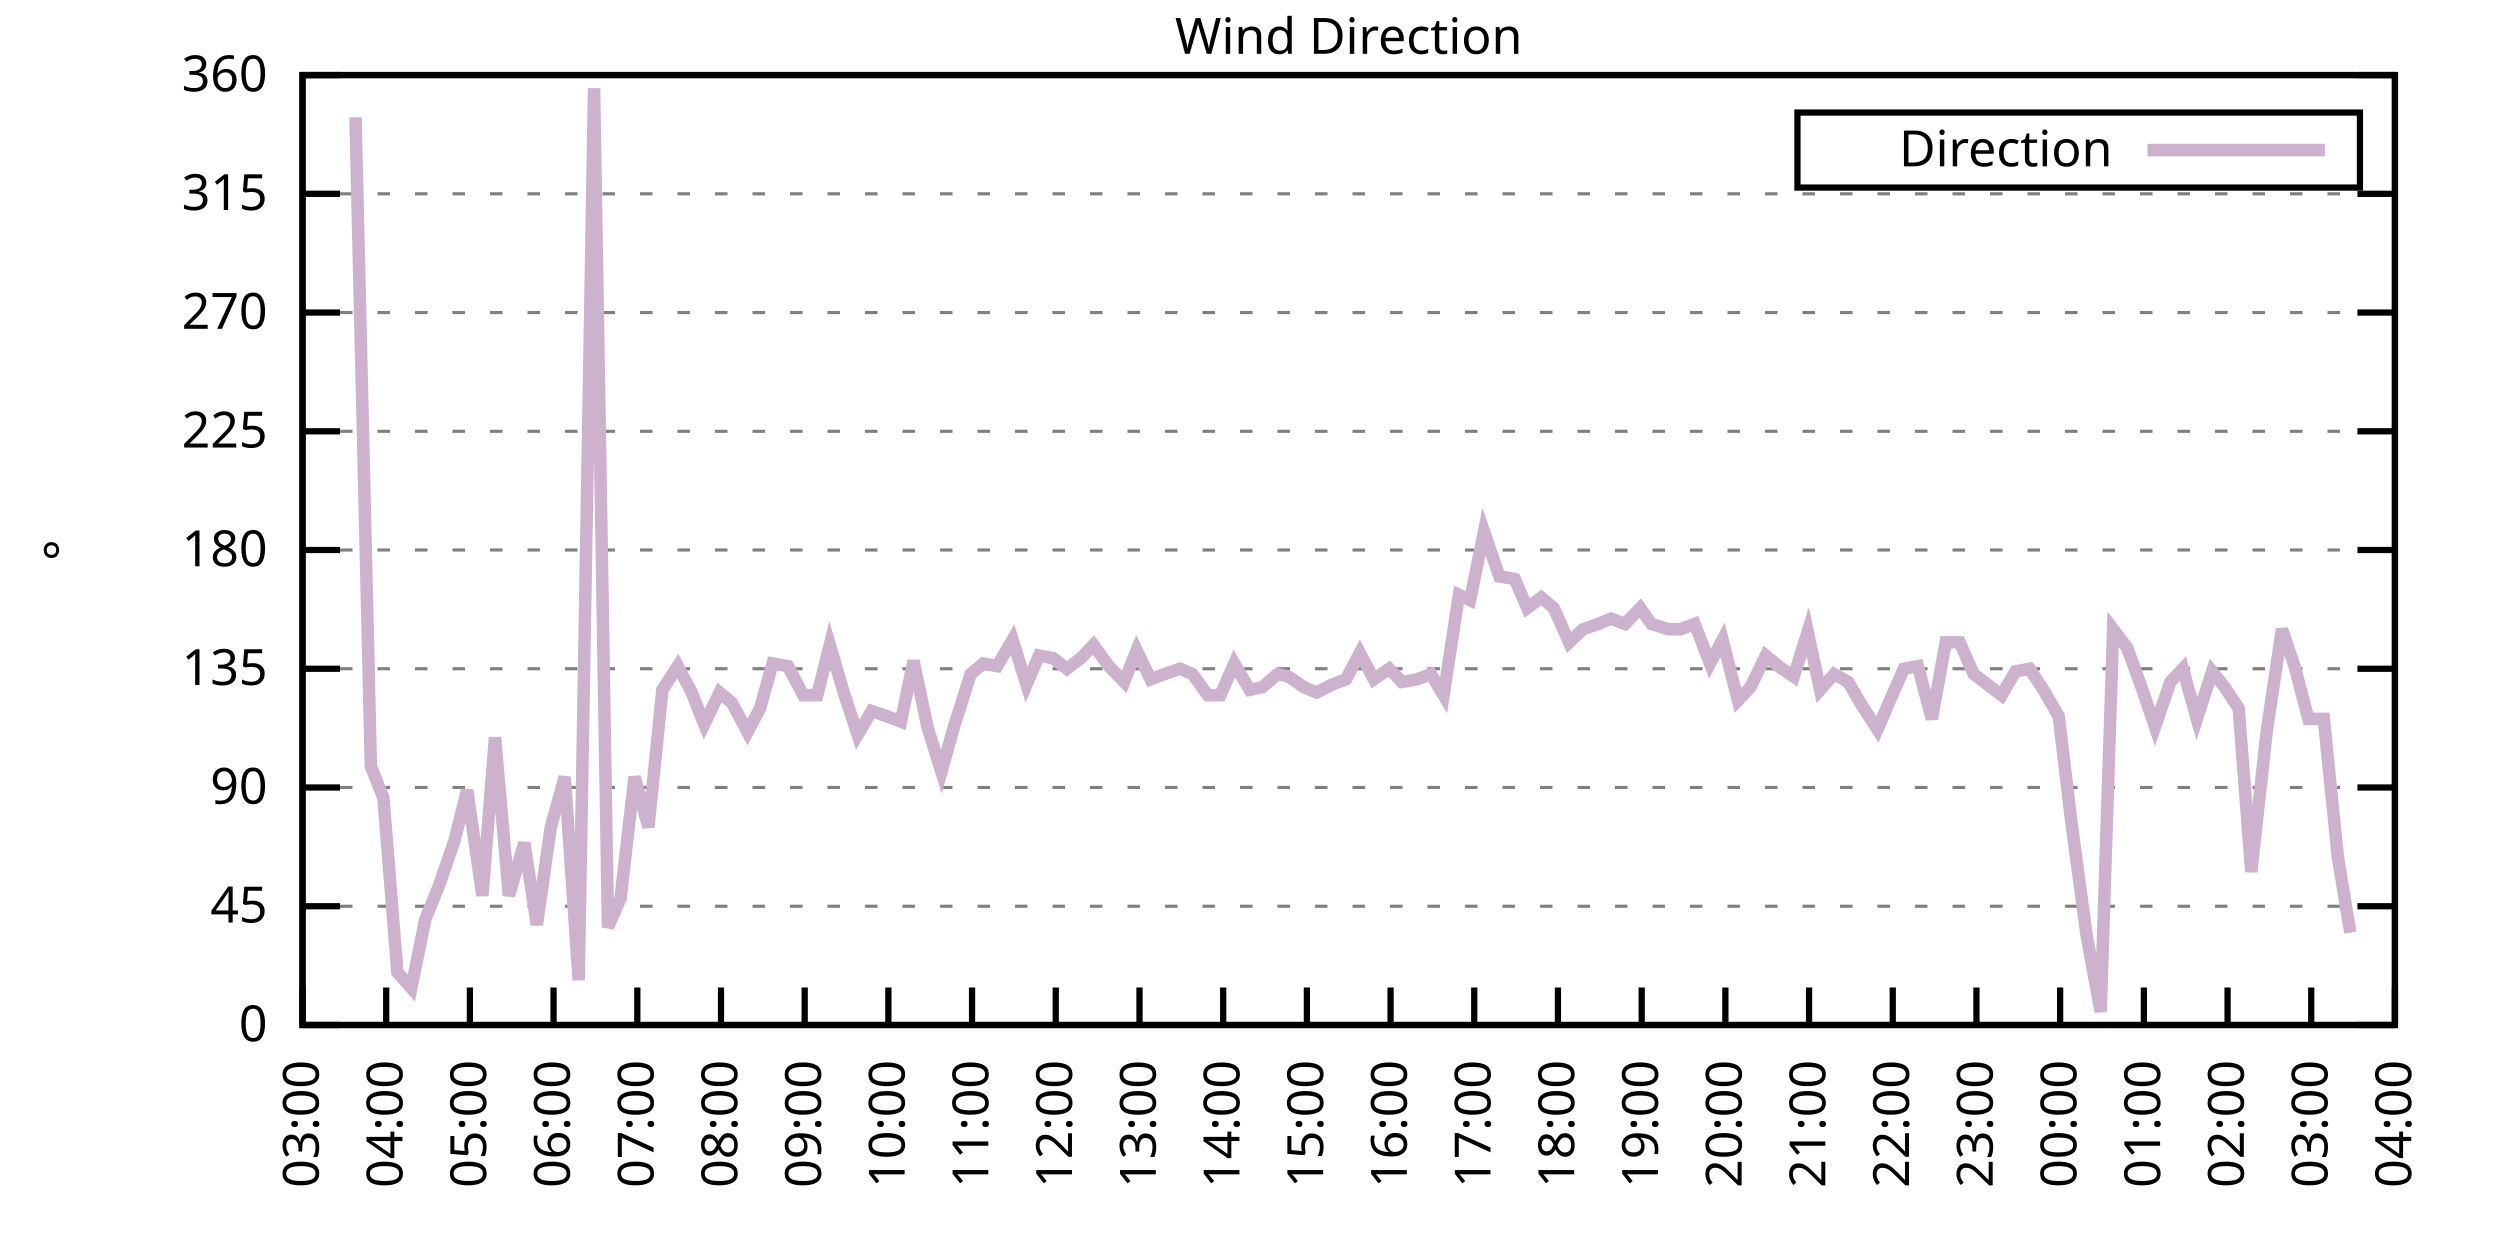
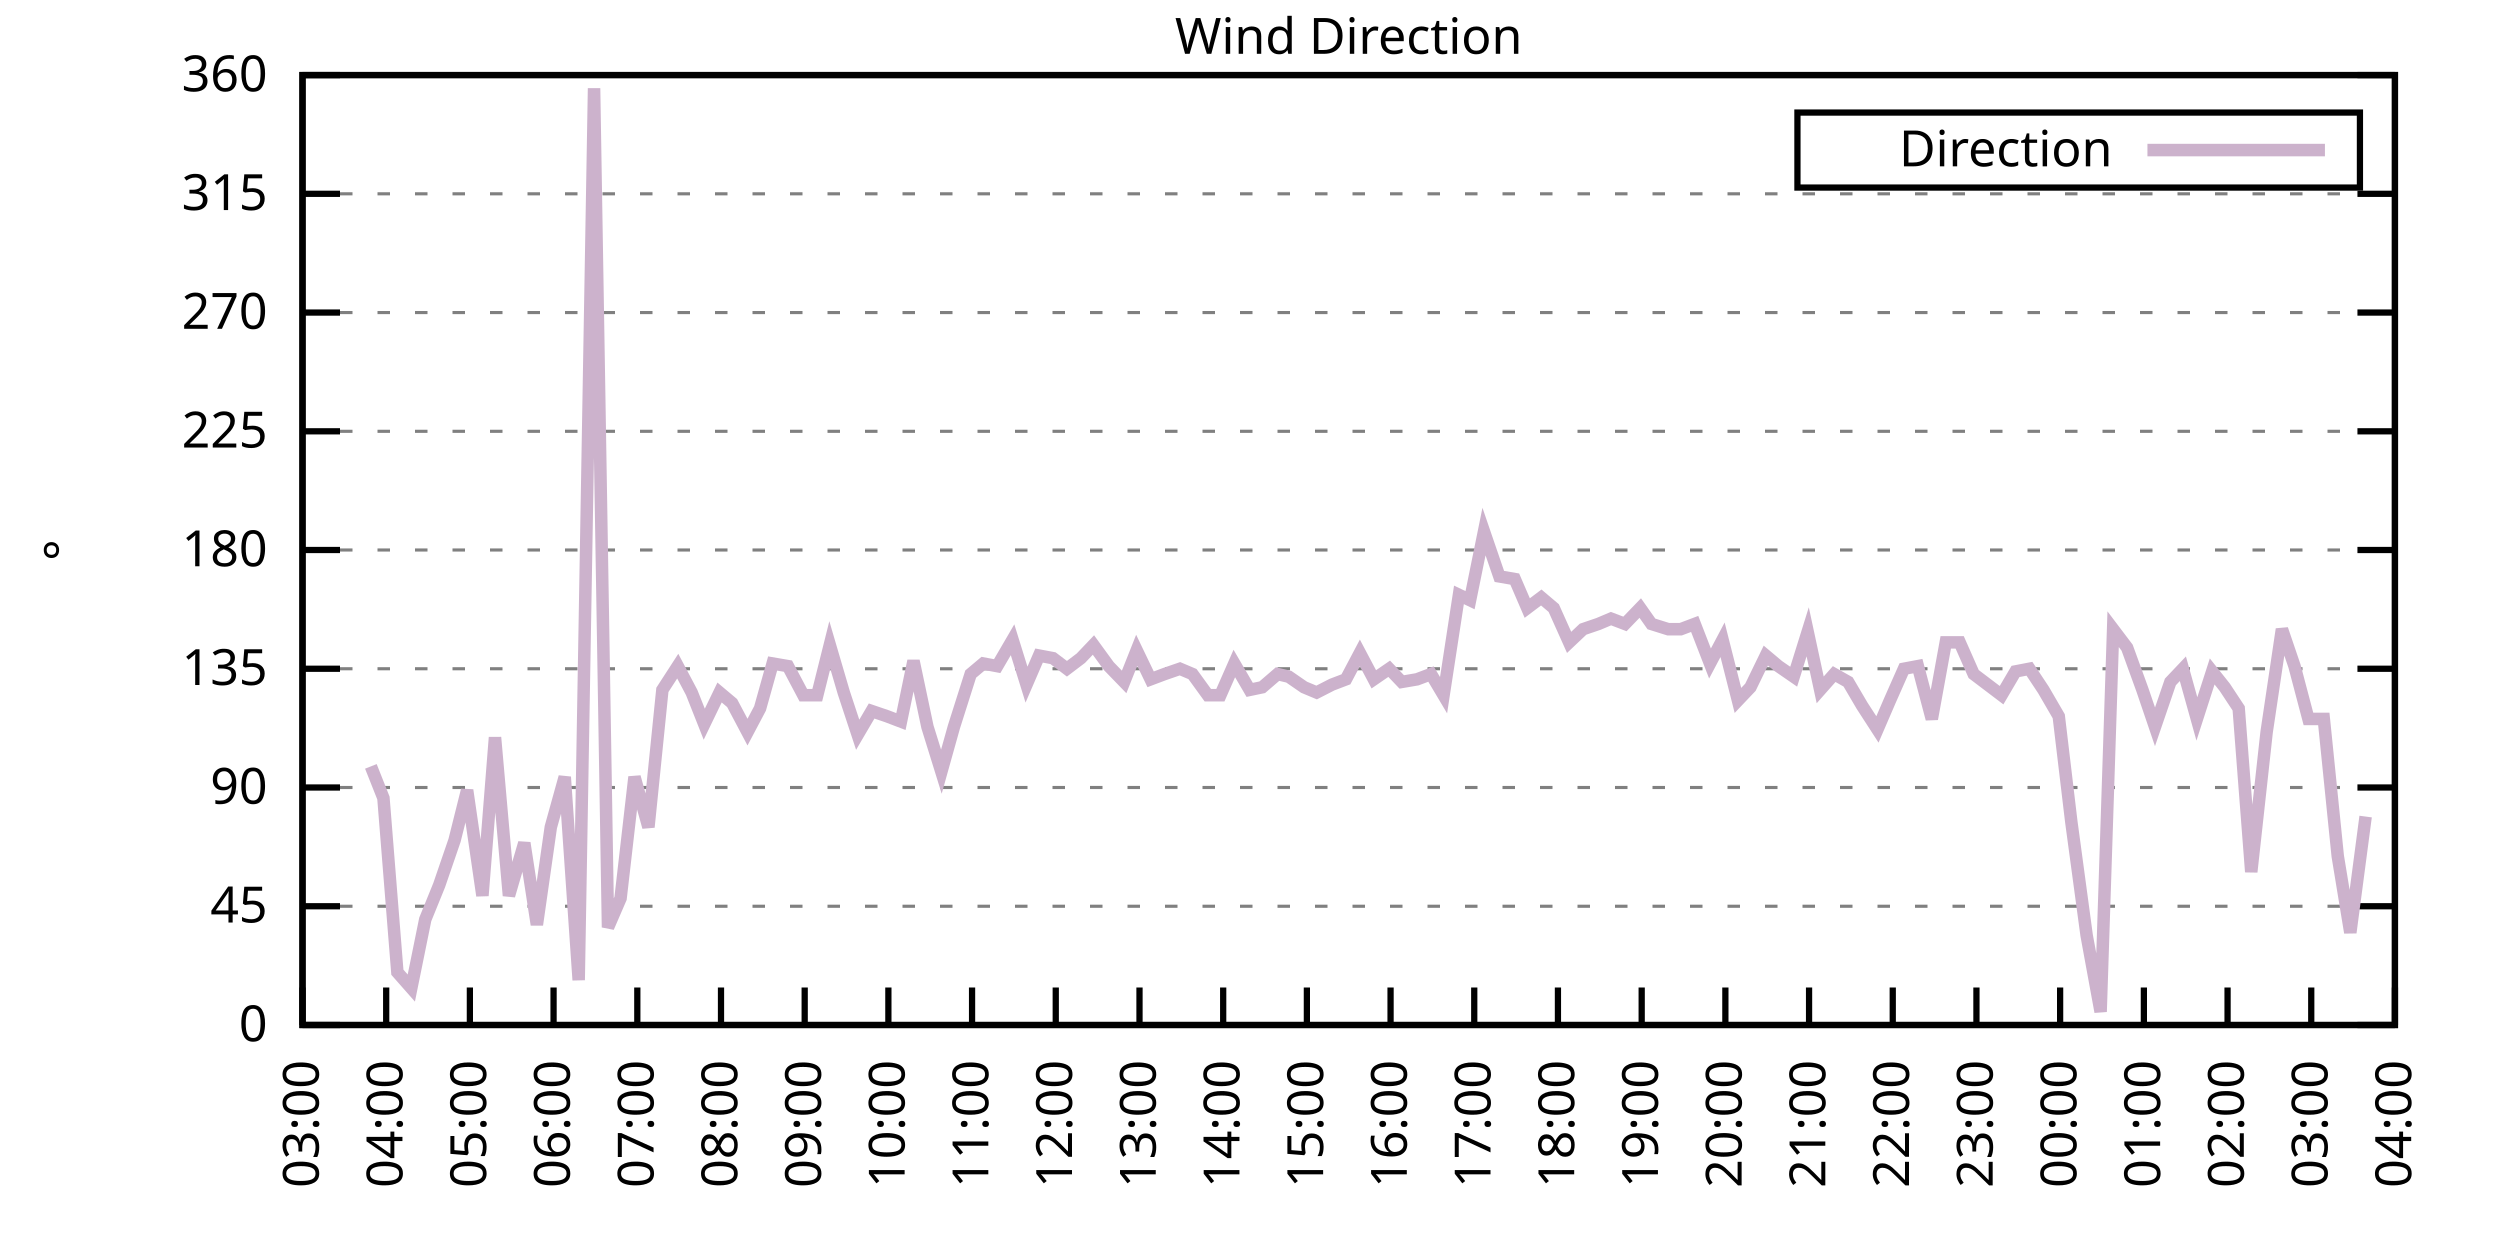
<svg xmlns="http://www.w3.org/2000/svg" xmlns:xlink="http://www.w3.org/1999/xlink" width="400" height="200" viewBox="0 0 400 200">
  <g id="gnuplot_canvas">
    <rect x="0" y="0" width="400" height="200" fill="none" />
    <defs>
      <circle id="gpDot" r="0.5" stroke-width="0.5" stroke="currentColor" />
      <path id="gpPt0" stroke-width="0.333" stroke="currentColor" d="M-1,0 h2 M0,-1 v2" />
      <path id="gpPt1" stroke-width="0.333" stroke="currentColor" d="M-1,-1 L1,1 M1,-1 L-1,1" />
      <path id="gpPt2" stroke-width="0.333" stroke="currentColor" d="M-1,0 L1,0 M0,-1 L0,1 M-1,-1 L1,1 M-1,1 L1,-1" />
      <rect id="gpPt3" stroke-width="0.333" stroke="currentColor" x="-1" y="-1" width="2" height="2" />
      <rect id="gpPt4" stroke-width="0.333" stroke="currentColor" fill="currentColor" x="-1" y="-1" width="2" height="2" />
      <circle id="gpPt5" stroke-width="0.333" stroke="currentColor" cx="0" cy="0" r="1" />
      <use xlink:href="#gpPt5" id="gpPt6" fill="currentColor" stroke="none" />
      <path id="gpPt7" stroke-width="0.333" stroke="currentColor" d="M0,-1.33 L-1.33,0.67 L1.33,0.67 z" />
      <use xlink:href="#gpPt7" id="gpPt8" fill="currentColor" stroke="none" />
      <use xlink:href="#gpPt7" id="gpPt9" stroke="currentColor" transform="rotate(180)" />
      <use xlink:href="#gpPt9" id="gpPt10" fill="currentColor" stroke="none" />
      <use xlink:href="#gpPt3" id="gpPt11" stroke="currentColor" transform="rotate(45)" />
      <use xlink:href="#gpPt11" id="gpPt12" fill="currentColor" stroke="none" />
      <path id="gpPt13" stroke-width="0.333" stroke="currentColor" d="M0,1.330 L1.265,0.411 L0.782,-1.067 L-0.782,-1.076 L-1.265,0.411 z" />
      <use xlink:href="#gpPt13" id="gpPt14" fill="currentColor" stroke="none" />
      <filter id="textbox" filterUnits="objectBoundingBox" x="0" y="0" height="1" width="1">
        <feFlood flood-color="white" flood-opacity="1" result="bgnd" />
        <feComposite in="SourceGraphic" in2="bgnd" operator="atop" />
      </filter>
      <filter id="greybox" filterUnits="objectBoundingBox" x="0" y="0" height="1" width="1">
        <feFlood flood-color="lightgrey" flood-opacity="1" result="grey" />
        <feComposite in="SourceGraphic" in2="grey" operator="atop" />
      </filter>
    </defs>
    <g fill="none" color="white" stroke="currentColor" stroke-width="1.00" stroke-linecap="butt" stroke-linejoin="miter">
</g>
    <g fill="none" color="black" stroke="currentColor" stroke-width="1.00" stroke-linecap="butt" stroke-linejoin="miter">
      <g stroke="none" shape-rendering="crispEdges">
        <polygon fill="rgb(255, 255, 255)" points="48.40,164.00 383.18,164.00 383.18,12.02 48.40,12.02 " />
      </g>
    </g>
    <g fill="none" color="black" stroke="currentColor" stroke-width="1.00" stroke-linecap="butt" stroke-linejoin="miter">
</g>
    <g fill="none" color="black" stroke="black" stroke-width="0.50" stroke-linecap="butt" stroke-linejoin="miter">
</g>
    <g fill="none" color="gray" stroke="currentColor" stroke-width="0.50" stroke-linecap="butt" stroke-linejoin="miter">
      <path stroke="gray" stroke-dasharray="2,4" class="gridline" d="M48.40,164.00 L383.19,164.00  " />
    </g>
    <g fill="none" color="gray" stroke="gray" stroke-width="1.00" stroke-linecap="butt" stroke-linejoin="miter">
</g>
    <g fill="none" color="black" stroke="currentColor" stroke-width="1.00" stroke-linecap="butt" stroke-linejoin="miter">
      <path stroke="black" d="M48.40,164.00 L54.40,164.00 M383.19,164.00 L377.19,164.00  " />
      <g transform="translate(42.80,166.60)" stroke="none" fill="black" font-family="Sans" font-size="8.00" text-anchor="end">
        <text>
          <tspan font-family="Sans"> 0</tspan>
        </text>
      </g>
    </g>
    <g fill="none" color="black" stroke="currentColor" stroke-width="1.00" stroke-linecap="butt" stroke-linejoin="miter">
</g>
    <g fill="none" color="black" stroke="black" stroke-width="0.50" stroke-linecap="butt" stroke-linejoin="miter">
</g>
    <g fill="none" color="gray" stroke="currentColor" stroke-width="0.50" stroke-linecap="butt" stroke-linejoin="miter">
      <path stroke="gray" stroke-dasharray="2,4" class="gridline" d="M48.40,145.00 L383.19,145.00  " />
    </g>
    <g fill="none" color="gray" stroke="gray" stroke-width="1.00" stroke-linecap="butt" stroke-linejoin="miter">
</g>
    <g fill="none" color="black" stroke="currentColor" stroke-width="1.00" stroke-linecap="butt" stroke-linejoin="miter">
      <path stroke="black" d="M48.40,145.00 L54.40,145.00 M383.19,145.00 L377.19,145.00  " />
      <g transform="translate(42.80,147.60)" stroke="none" fill="black" font-family="Sans" font-size="8.00" text-anchor="end">
        <text>
          <tspan font-family="Sans"> 45</tspan>
        </text>
      </g>
    </g>
    <g fill="none" color="black" stroke="currentColor" stroke-width="1.00" stroke-linecap="butt" stroke-linejoin="miter">
</g>
    <g fill="none" color="black" stroke="black" stroke-width="0.50" stroke-linecap="butt" stroke-linejoin="miter">
</g>
    <g fill="none" color="gray" stroke="currentColor" stroke-width="0.50" stroke-linecap="butt" stroke-linejoin="miter">
      <path stroke="gray" stroke-dasharray="2,4" class="gridline" d="M48.40,126.00 L383.19,126.00  " />
    </g>
    <g fill="none" color="gray" stroke="gray" stroke-width="1.00" stroke-linecap="butt" stroke-linejoin="miter">
</g>
    <g fill="none" color="black" stroke="currentColor" stroke-width="1.00" stroke-linecap="butt" stroke-linejoin="miter">
      <path stroke="black" d="M48.40,126.00 L54.40,126.00 M383.19,126.00 L377.19,126.00  " />
      <g transform="translate(42.80,128.60)" stroke="none" fill="black" font-family="Sans" font-size="8.00" text-anchor="end">
        <text>
          <tspan font-family="Sans"> 90</tspan>
        </text>
      </g>
    </g>
    <g fill="none" color="black" stroke="currentColor" stroke-width="1.00" stroke-linecap="butt" stroke-linejoin="miter">
</g>
    <g fill="none" color="black" stroke="black" stroke-width="0.50" stroke-linecap="butt" stroke-linejoin="miter">
</g>
    <g fill="none" color="gray" stroke="currentColor" stroke-width="0.50" stroke-linecap="butt" stroke-linejoin="miter">
      <path stroke="gray" stroke-dasharray="2,4" class="gridline" d="M48.40,107.00 L383.19,107.00  " />
    </g>
    <g fill="none" color="gray" stroke="gray" stroke-width="1.00" stroke-linecap="butt" stroke-linejoin="miter">
</g>
    <g fill="none" color="black" stroke="currentColor" stroke-width="1.00" stroke-linecap="butt" stroke-linejoin="miter">
      <path stroke="black" d="M48.40,107.00 L54.40,107.00 M383.19,107.00 L377.19,107.00  " />
      <g transform="translate(42.80,109.60)" stroke="none" fill="black" font-family="Sans" font-size="8.00" text-anchor="end">
        <text>
          <tspan font-family="Sans"> 135</tspan>
        </text>
      </g>
    </g>
    <g fill="none" color="black" stroke="currentColor" stroke-width="1.00" stroke-linecap="butt" stroke-linejoin="miter">
</g>
    <g fill="none" color="black" stroke="black" stroke-width="0.50" stroke-linecap="butt" stroke-linejoin="miter">
</g>
    <g fill="none" color="gray" stroke="currentColor" stroke-width="0.50" stroke-linecap="butt" stroke-linejoin="miter">
      <path stroke="gray" stroke-dasharray="2,4" class="gridline" d="M48.40,88.00 L383.19,88.00  " />
    </g>
    <g fill="none" color="gray" stroke="gray" stroke-width="1.00" stroke-linecap="butt" stroke-linejoin="miter">
</g>
    <g fill="none" color="black" stroke="currentColor" stroke-width="1.00" stroke-linecap="butt" stroke-linejoin="miter">
      <path stroke="black" d="M48.40,88.00 L54.40,88.00 M383.19,88.00 L377.19,88.00  " />
      <g transform="translate(42.80,90.60)" stroke="none" fill="black" font-family="Sans" font-size="8.00" text-anchor="end">
        <text>
          <tspan font-family="Sans"> 180</tspan>
        </text>
      </g>
    </g>
    <g fill="none" color="black" stroke="currentColor" stroke-width="1.00" stroke-linecap="butt" stroke-linejoin="miter">
</g>
    <g fill="none" color="black" stroke="black" stroke-width="0.50" stroke-linecap="butt" stroke-linejoin="miter">
</g>
    <g fill="none" color="gray" stroke="currentColor" stroke-width="0.50" stroke-linecap="butt" stroke-linejoin="miter">
      <path stroke="gray" stroke-dasharray="2,4" class="gridline" d="M48.40,69.01 L383.19,69.01  " />
    </g>
    <g fill="none" color="gray" stroke="gray" stroke-width="1.00" stroke-linecap="butt" stroke-linejoin="miter">
</g>
    <g fill="none" color="black" stroke="currentColor" stroke-width="1.00" stroke-linecap="butt" stroke-linejoin="miter">
      <path stroke="black" d="M48.40,69.01 L54.40,69.01 M383.19,69.01 L377.19,69.01  " />
      <g transform="translate(42.80,71.61)" stroke="none" fill="black" font-family="Sans" font-size="8.00" text-anchor="end">
        <text>
          <tspan font-family="Sans"> 225</tspan>
        </text>
      </g>
    </g>
    <g fill="none" color="black" stroke="currentColor" stroke-width="1.00" stroke-linecap="butt" stroke-linejoin="miter">
</g>
    <g fill="none" color="black" stroke="black" stroke-width="0.50" stroke-linecap="butt" stroke-linejoin="miter">
</g>
    <g fill="none" color="gray" stroke="currentColor" stroke-width="0.50" stroke-linecap="butt" stroke-linejoin="miter">
      <path stroke="gray" stroke-dasharray="2,4" class="gridline" d="M48.40,50.01 L383.19,50.01  " />
    </g>
    <g fill="none" color="gray" stroke="gray" stroke-width="1.00" stroke-linecap="butt" stroke-linejoin="miter">
</g>
    <g fill="none" color="black" stroke="currentColor" stroke-width="1.00" stroke-linecap="butt" stroke-linejoin="miter">
      <path stroke="black" d="M48.40,50.01 L54.40,50.01 M383.19,50.01 L377.19,50.01  " />
      <g transform="translate(42.80,52.61)" stroke="none" fill="black" font-family="Sans" font-size="8.00" text-anchor="end">
        <text>
          <tspan font-family="Sans"> 270</tspan>
        </text>
      </g>
    </g>
    <g fill="none" color="black" stroke="currentColor" stroke-width="1.00" stroke-linecap="butt" stroke-linejoin="miter">
</g>
    <g fill="none" color="black" stroke="black" stroke-width="0.50" stroke-linecap="butt" stroke-linejoin="miter">
</g>
    <g fill="none" color="gray" stroke="currentColor" stroke-width="0.50" stroke-linecap="butt" stroke-linejoin="miter">
      <path stroke="gray" stroke-dasharray="2,4" class="gridline" d="M48.40,31.01 L383.19,31.01  " />
    </g>
    <g fill="none" color="gray" stroke="gray" stroke-width="1.00" stroke-linecap="butt" stroke-linejoin="miter">
</g>
    <g fill="none" color="black" stroke="currentColor" stroke-width="1.00" stroke-linecap="butt" stroke-linejoin="miter">
      <path stroke="black" d="M48.40,31.01 L54.40,31.01 M383.19,31.01 L377.19,31.01  " />
      <g transform="translate(42.80,33.61)" stroke="none" fill="black" font-family="Sans" font-size="8.00" text-anchor="end">
        <text>
          <tspan font-family="Sans"> 315</tspan>
        </text>
      </g>
    </g>
    <g fill="none" color="black" stroke="currentColor" stroke-width="1.00" stroke-linecap="butt" stroke-linejoin="miter">
</g>
    <g fill="none" color="black" stroke="black" stroke-width="0.50" stroke-linecap="butt" stroke-linejoin="miter">
</g>
    <g fill="none" color="gray" stroke="currentColor" stroke-width="0.50" stroke-linecap="butt" stroke-linejoin="miter">
      <path stroke="gray" stroke-dasharray="2,4" class="gridline" d="M48.40,12.01 L383.19,12.01  " />
    </g>
    <g fill="none" color="gray" stroke="gray" stroke-width="1.00" stroke-linecap="butt" stroke-linejoin="miter">
</g>
    <g fill="none" color="black" stroke="currentColor" stroke-width="1.00" stroke-linecap="butt" stroke-linejoin="miter">
      <path stroke="black" d="M48.40,12.01 L54.40,12.01 M383.19,12.01 L377.19,12.01  " />
      <g transform="translate(42.80,14.61)" stroke="none" fill="black" font-family="Sans" font-size="8.00" text-anchor="end">
        <text>
          <tspan font-family="Sans"> 360</tspan>
        </text>
      </g>
    </g>
    <g fill="none" color="black" stroke="currentColor" stroke-width="1.00" stroke-linecap="butt" stroke-linejoin="miter">
      <path stroke="black" d="M48.40,164.00 L48.40,158.00  " />
      <g transform="translate(51.00,169.60) rotate(270.00)" stroke="none" fill="black" font-family="Sans" font-size="8.00" text-anchor="end">
        <text>
          <tspan font-family="Sans">03:00</tspan>
        </text>
      </g>
    </g>
    <g fill="none" color="black" stroke="currentColor" stroke-width="1.00" stroke-linecap="butt" stroke-linejoin="miter">
      <path stroke="black" d="M61.79,164.00 L61.79,158.00  " />
      <g transform="translate(64.39,169.60) rotate(270.00)" stroke="none" fill="black" font-family="Sans" font-size="8.00" text-anchor="end">
        <text>
          <tspan font-family="Sans">04:00</tspan>
        </text>
      </g>
    </g>
    <g fill="none" color="black" stroke="currentColor" stroke-width="1.00" stroke-linecap="butt" stroke-linejoin="miter">
      <path stroke="black" d="M75.18,164.00 L75.18,158.00  " />
      <g transform="translate(77.78,169.60) rotate(270.00)" stroke="none" fill="black" font-family="Sans" font-size="8.00" text-anchor="end">
        <text>
          <tspan font-family="Sans">05:00</tspan>
        </text>
      </g>
    </g>
    <g fill="none" color="black" stroke="currentColor" stroke-width="1.00" stroke-linecap="butt" stroke-linejoin="miter">
      <path stroke="black" d="M88.57,164.00 L88.57,158.00  " />
      <g transform="translate(91.17,169.60) rotate(270.00)" stroke="none" fill="black" font-family="Sans" font-size="8.00" text-anchor="end">
        <text>
          <tspan font-family="Sans">06:00</tspan>
        </text>
      </g>
    </g>
    <g fill="none" color="black" stroke="currentColor" stroke-width="1.00" stroke-linecap="butt" stroke-linejoin="miter">
      <path stroke="black" d="M101.97,164.00 L101.97,158.00  " />
      <g transform="translate(104.57,169.60) rotate(270.00)" stroke="none" fill="black" font-family="Sans" font-size="8.00" text-anchor="end">
        <text>
          <tspan font-family="Sans">07:00</tspan>
        </text>
      </g>
    </g>
    <g fill="none" color="black" stroke="currentColor" stroke-width="1.00" stroke-linecap="butt" stroke-linejoin="miter">
      <path stroke="black" d="M115.36,164.00 L115.36,158.00  " />
      <g transform="translate(117.96,169.60) rotate(270.00)" stroke="none" fill="black" font-family="Sans" font-size="8.00" text-anchor="end">
        <text>
          <tspan font-family="Sans">08:00</tspan>
        </text>
      </g>
    </g>
    <g fill="none" color="black" stroke="currentColor" stroke-width="1.00" stroke-linecap="butt" stroke-linejoin="miter">
      <path stroke="black" d="M128.75,164.00 L128.75,158.00  " />
      <g transform="translate(131.35,169.60) rotate(270.00)" stroke="none" fill="black" font-family="Sans" font-size="8.00" text-anchor="end">
        <text>
          <tspan font-family="Sans">09:00</tspan>
        </text>
      </g>
    </g>
    <g fill="none" color="black" stroke="currentColor" stroke-width="1.00" stroke-linecap="butt" stroke-linejoin="miter">
      <path stroke="black" d="M142.14,164.00 L142.14,158.00  " />
      <g transform="translate(144.74,169.60) rotate(270.00)" stroke="none" fill="black" font-family="Sans" font-size="8.00" text-anchor="end">
        <text>
          <tspan font-family="Sans">10:00</tspan>
        </text>
      </g>
    </g>
    <g fill="none" color="black" stroke="currentColor" stroke-width="1.00" stroke-linecap="butt" stroke-linejoin="miter">
      <path stroke="black" d="M155.53,164.00 L155.53,158.00  " />
      <g transform="translate(158.13,169.60) rotate(270.00)" stroke="none" fill="black" font-family="Sans" font-size="8.00" text-anchor="end">
        <text>
          <tspan font-family="Sans">11:00</tspan>
        </text>
      </g>
    </g>
    <g fill="none" color="black" stroke="currentColor" stroke-width="1.00" stroke-linecap="butt" stroke-linejoin="miter">
      <path stroke="black" d="M168.92,164.00 L168.92,158.00  " />
      <g transform="translate(171.52,169.60) rotate(270.00)" stroke="none" fill="black" font-family="Sans" font-size="8.00" text-anchor="end">
        <text>
          <tspan font-family="Sans">12:00</tspan>
        </text>
      </g>
    </g>
    <g fill="none" color="black" stroke="currentColor" stroke-width="1.00" stroke-linecap="butt" stroke-linejoin="miter">
      <path stroke="black" d="M182.32,164.00 L182.32,158.00  " />
      <g transform="translate(184.92,169.60) rotate(270.00)" stroke="none" fill="black" font-family="Sans" font-size="8.00" text-anchor="end">
        <text>
          <tspan font-family="Sans">13:00</tspan>
        </text>
      </g>
    </g>
    <g fill="none" color="black" stroke="currentColor" stroke-width="1.00" stroke-linecap="butt" stroke-linejoin="miter">
      <path stroke="black" d="M195.71,164.00 L195.71,158.00  " />
      <g transform="translate(198.31,169.60) rotate(270.00)" stroke="none" fill="black" font-family="Sans" font-size="8.00" text-anchor="end">
        <text>
          <tspan font-family="Sans">14:00</tspan>
        </text>
      </g>
    </g>
    <g fill="none" color="black" stroke="currentColor" stroke-width="1.00" stroke-linecap="butt" stroke-linejoin="miter">
      <path stroke="black" d="M209.10,164.00 L209.10,158.00  " />
      <g transform="translate(211.70,169.60) rotate(270.00)" stroke="none" fill="black" font-family="Sans" font-size="8.00" text-anchor="end">
        <text>
          <tspan font-family="Sans">15:00</tspan>
        </text>
      </g>
    </g>
    <g fill="none" color="black" stroke="currentColor" stroke-width="1.00" stroke-linecap="butt" stroke-linejoin="miter">
      <path stroke="black" d="M222.49,164.00 L222.49,158.00  " />
      <g transform="translate(225.09,169.60) rotate(270.00)" stroke="none" fill="black" font-family="Sans" font-size="8.00" text-anchor="end">
        <text>
          <tspan font-family="Sans">16:00</tspan>
        </text>
      </g>
    </g>
    <g fill="none" color="black" stroke="currentColor" stroke-width="1.00" stroke-linecap="butt" stroke-linejoin="miter">
      <path stroke="black" d="M235.88,164.00 L235.88,158.00  " />
      <g transform="translate(238.48,169.60) rotate(270.00)" stroke="none" fill="black" font-family="Sans" font-size="8.00" text-anchor="end">
        <text>
          <tspan font-family="Sans">17:00</tspan>
        </text>
      </g>
    </g>
    <g fill="none" color="black" stroke="currentColor" stroke-width="1.00" stroke-linecap="butt" stroke-linejoin="miter">
      <path stroke="black" d="M249.27,164.00 L249.27,158.00  " />
      <g transform="translate(251.87,169.60) rotate(270.00)" stroke="none" fill="black" font-family="Sans" font-size="8.00" text-anchor="end">
        <text>
          <tspan font-family="Sans">18:00</tspan>
        </text>
      </g>
    </g>
    <g fill="none" color="black" stroke="currentColor" stroke-width="1.00" stroke-linecap="butt" stroke-linejoin="miter">
      <path stroke="black" d="M262.67,164.00 L262.67,158.00  " />
      <g transform="translate(265.27,169.60) rotate(270.00)" stroke="none" fill="black" font-family="Sans" font-size="8.00" text-anchor="end">
        <text>
          <tspan font-family="Sans">19:00</tspan>
        </text>
      </g>
    </g>
    <g fill="none" color="black" stroke="currentColor" stroke-width="1.00" stroke-linecap="butt" stroke-linejoin="miter">
      <path stroke="black" d="M276.06,164.00 L276.06,158.00  " />
      <g transform="translate(278.66,169.60) rotate(270.00)" stroke="none" fill="black" font-family="Sans" font-size="8.00" text-anchor="end">
        <text>
          <tspan font-family="Sans">20:00</tspan>
        </text>
      </g>
    </g>
    <g fill="none" color="black" stroke="currentColor" stroke-width="1.00" stroke-linecap="butt" stroke-linejoin="miter">
      <path stroke="black" d="M289.45,164.00 L289.45,158.00  " />
      <g transform="translate(292.05,169.60) rotate(270.00)" stroke="none" fill="black" font-family="Sans" font-size="8.00" text-anchor="end">
        <text>
          <tspan font-family="Sans">21:00</tspan>
        </text>
      </g>
    </g>
    <g fill="none" color="black" stroke="currentColor" stroke-width="1.00" stroke-linecap="butt" stroke-linejoin="miter">
      <path stroke="black" d="M302.84,164.00 L302.84,158.00  " />
      <g transform="translate(305.44,169.60) rotate(270.00)" stroke="none" fill="black" font-family="Sans" font-size="8.00" text-anchor="end">
        <text>
          <tspan font-family="Sans">22:00</tspan>
        </text>
      </g>
    </g>
    <g fill="none" color="black" stroke="currentColor" stroke-width="1.00" stroke-linecap="butt" stroke-linejoin="miter">
      <path stroke="black" d="M316.23,164.00 L316.23,158.00  " />
      <g transform="translate(318.83,169.60) rotate(270.00)" stroke="none" fill="black" font-family="Sans" font-size="8.00" text-anchor="end">
        <text>
          <tspan font-family="Sans">23:00</tspan>
        </text>
      </g>
    </g>
    <g fill="none" color="black" stroke="currentColor" stroke-width="1.00" stroke-linecap="butt" stroke-linejoin="miter">
      <path stroke="black" d="M329.62,164.00 L329.62,158.00  " />
      <g transform="translate(332.22,169.60) rotate(270.00)" stroke="none" fill="black" font-family="Sans" font-size="8.00" text-anchor="end">
        <text>
          <tspan font-family="Sans">00:00</tspan>
        </text>
      </g>
    </g>
    <g fill="none" color="black" stroke="currentColor" stroke-width="1.00" stroke-linecap="butt" stroke-linejoin="miter">
      <path stroke="black" d="M343.02,164.00 L343.02,158.00  " />
      <g transform="translate(345.62,169.60) rotate(270.00)" stroke="none" fill="black" font-family="Sans" font-size="8.00" text-anchor="end">
        <text>
          <tspan font-family="Sans">01:00</tspan>
        </text>
      </g>
    </g>
    <g fill="none" color="black" stroke="currentColor" stroke-width="1.00" stroke-linecap="butt" stroke-linejoin="miter">
      <path stroke="black" d="M356.41,164.00 L356.41,158.00  " />
      <g transform="translate(359.01,169.60) rotate(270.00)" stroke="none" fill="black" font-family="Sans" font-size="8.00" text-anchor="end">
        <text>
          <tspan font-family="Sans">02:00</tspan>
        </text>
      </g>
    </g>
    <g fill="none" color="black" stroke="currentColor" stroke-width="1.00" stroke-linecap="butt" stroke-linejoin="miter">
      <path stroke="black" d="M369.80,164.00 L369.80,158.00  " />
      <g transform="translate(372.40,169.60) rotate(270.00)" stroke="none" fill="black" font-family="Sans" font-size="8.00" text-anchor="end">
        <text>
          <tspan font-family="Sans">03:00</tspan>
        </text>
      </g>
    </g>
    <g fill="none" color="black" stroke="currentColor" stroke-width="1.00" stroke-linecap="butt" stroke-linejoin="miter">
      <path stroke="black" d="M383.19,164.00 L383.19,158.00  " />
      <g transform="translate(385.79,169.60) rotate(270.00)" stroke="none" fill="black" font-family="Sans" font-size="8.00" text-anchor="end">
        <text>
          <tspan font-family="Sans">04:00</tspan>
        </text>
      </g>
    </g>
    <g fill="none" color="black" stroke="currentColor" stroke-width="1.00" stroke-linecap="butt" stroke-linejoin="miter">
</g>
    <g fill="none" color="black" stroke="currentColor" stroke-width="1.00" stroke-linecap="butt" stroke-linejoin="miter">
      <path stroke="black" d="M48.40,12.01 L48.40,164.00 L383.19,164.00 L383.19,12.01 L48.40,12.01 Z  " />
    </g>
    <g fill="none" color="black" stroke="currentColor" stroke-width="1.00" stroke-linecap="butt" stroke-linejoin="miter">
</g>
    <g fill="none" color="black" stroke="currentColor" stroke-width="1.00" stroke-linecap="butt" stroke-linejoin="miter">
      <path stroke="black" d="M287.59,30.01 L287.59,18.01 L377.59,18.01 L377.59,30.01 L287.59,30.01 Z  " />
    </g>
    <g id="Wind_direction_plot_1">
      <g fill="none" color="white" stroke="black" stroke-width="2.00" stroke-linecap="butt" stroke-linejoin="miter">
</g>
      <g fill="none" color="black" stroke="currentColor" stroke-width="2.00" stroke-linecap="butt" stroke-linejoin="miter">
        <g transform="translate(337.99,26.61)" stroke="none" fill="black" font-family="Sans" font-size="8.00" text-anchor="end">
          <text>
            <tspan font-family="Sans">Direction</tspan>
          </text>
        </g>
      </g>
      <g fill="none" color="black" stroke="currentColor" stroke-width="2.00" stroke-linecap="butt" stroke-linejoin="miter">
-         <path stroke="rgb(204, 178, 204)" d="M343.59,24.01 L371.99,24.01 M56.88,18.77 L59.34,122.62 L61.35,127.69 L63.58,155.56 L65.81,158.09 L68.04,147.11   L70.27,141.62 L72.73,134.45 L74.74,126.42 L77.19,143.31 L79.20,117.98 L81.43,143.31 L83.89,134.87 L85.90,147.96   L88.13,132.34 L90.36,124.31 L92.59,156.82 L95.05,14.12 L97.28,148.38 L99.29,143.73 L101.52,124.31 L103.75,132.34   L105.98,110.38 L108.44,106.58 L110.67,110.80 L112.68,115.87 L115.13,110.80 L117.14,112.49 L119.60,117.14 L121.61,113.34   L123.62,106.16 L126.07,106.58 L128.53,111.23 L130.76,111.23 L132.77,103.20 L135.00,110.80 L137.23,117.56 L139.46,113.76   L141.92,114.60 L144.15,115.45 L146.16,105.74 L148.39,116.29 L150.62,123.47 L152.63,116.29 L155.31,107.85 L157.32,106.16   L159.55,106.58 L162.01,102.36 L164.24,109.54 L166.25,104.89 L168.48,105.31 L170.71,107.00 L172.94,105.31 L174.95,103.20   L177.41,106.58 L179.86,109.11 L181.87,104.05 L184.10,108.69 L186.33,107.85 L188.79,107.00 L190.80,107.85 L193.25,111.23   L195.26,111.23 L197.49,106.16 L199.95,110.38 L201.96,109.96 L204.41,107.85 L206.20,108.27 L208.65,109.96 L210.66,110.80   L213.12,109.54 L215.35,108.69 L217.58,104.47 L219.81,108.69 L222.27,107.00 L224.28,109.11 L226.73,108.69 L228.96,107.85   L230.97,111.23 L233.43,95.18 L235.21,96.03 L237.44,85.05 L239.90,92.23 L242.36,92.65 L244.36,97.29 L246.60,95.60   L248.60,97.29 L251.06,102.78 L253.29,100.67 L255.75,99.83 L257.76,98.98 L259.99,99.83 L262.44,97.29 L264.23,99.83   L266.91,100.67 L268.92,100.67 L271.15,99.83 L273.60,106.16 L275.61,102.36 L278.07,112.07 L280.07,109.96 L282.53,104.89   L284.54,106.58 L286.99,108.27 L289.23,101.09 L291.23,110.38 L293.47,107.85 L295.70,109.11 L297.93,112.91 L300.39,116.71   L302.39,112.07 L304.63,107.00 L306.86,106.58 L309.09,115.03 L311.32,102.78 L313.55,102.78 L315.79,107.85 L318.02,109.54   L320.25,111.23 L322.48,107.43 L324.71,107.00 L326.95,110.38 L329.40,114.60 L331.41,131.49 L333.86,149.65 L336.10,161.89   L338.10,100.67 L340.34,103.63 L342.79,110.38 L344.80,116.29 L347.26,109.11 L349.26,107.00 L351.50,115.03 L353.95,107.43   L355.96,109.96 L358.19,113.34 L360.20,139.51 L362.66,117.14 L365.11,100.67 L367.12,106.58 L369.35,115.03 L371.81,115.03   L374.04,136.98 L376.05,149.22  " />
+         <path stroke="rgb(204, 178, 204)" d="M343.59,24.01 L371.99,24.01 M59.34,122.62 L61.35,127.69 L63.58,155.56 L65.81,158.09 L68.04,147.11 L70.27,141.62   L72.73,134.45 L74.74,126.42 L77.19,143.31 L79.20,117.98 L81.43,143.31 L83.89,134.87 L85.90,147.96 L88.13,132.34   L90.36,124.31 L92.59,156.82 L95.05,14.12 L97.28,148.38 L99.29,143.73 L101.52,124.31 L103.75,132.34 L105.98,110.38   L108.44,106.58 L110.67,110.80 L112.68,115.87 L115.13,110.80 L117.14,112.49 L119.60,117.14 L121.61,113.34 L123.62,106.16   L126.07,106.58 L128.53,111.23 L130.76,111.23 L132.77,103.20 L135.00,110.80 L137.23,117.56 L139.46,113.76 L141.92,114.60   L144.15,115.45 L146.16,105.74 L148.39,116.29 L150.62,123.47 L152.63,116.29 L155.31,107.85 L157.32,106.16 L159.55,106.58   L162.01,102.36 L164.24,109.54 L166.25,104.89 L168.48,105.31 L170.71,107.00 L172.94,105.31 L174.95,103.20 L177.41,106.58   L179.86,109.11 L181.87,104.05 L184.10,108.69 L186.33,107.85 L188.79,107.00 L190.80,107.85 L193.25,111.23 L195.26,111.23   L197.49,106.16 L199.95,110.38 L201.96,109.96 L204.41,107.85 L206.20,108.27 L208.65,109.96 L210.66,110.80 L213.12,109.54   L215.35,108.69 L217.58,104.47 L219.81,108.69 L222.27,107.00 L224.28,109.11 L226.73,108.69 L228.96,107.85 L230.97,111.23   L233.43,95.18 L235.21,96.03 L237.44,85.05 L239.90,92.23 L242.36,92.65 L244.36,97.29 L246.60,95.60 L248.60,97.29   L251.06,102.78 L253.29,100.67 L255.75,99.83 L257.76,98.98 L259.99,99.83 L262.44,97.29 L264.23,99.83 L266.91,100.67   L268.92,100.67 L271.15,99.83 L273.60,106.16 L275.61,102.36 L278.07,112.07 L280.07,109.96 L282.53,104.89 L284.54,106.58   L286.99,108.27 L289.23,101.09 L291.23,110.38 L293.47,107.85 L295.70,109.11 L297.93,112.91 L300.39,116.71 L302.39,112.07   L304.63,107.00 L306.86,106.58 L309.09,115.03 L311.32,102.78 L313.55,102.78 L315.79,107.85 L318.02,109.54 L320.25,111.23   L322.48,107.43 L324.71,107.00 L326.95,110.38 L329.40,114.60 L331.41,131.49 L333.86,149.65 L336.10,161.89 L338.10,100.67   L340.34,103.63 L342.79,110.38 L344.80,116.29 L347.26,109.11 L349.26,107.00 L351.50,115.03 L353.95,107.43 L355.96,109.96   L358.19,113.34 L360.20,139.51 L362.66,117.14 L365.11,100.67 L367.12,106.58 L369.35,115.03 L371.81,115.03 L374.04,136.98   L376.05,149.22 L378.50,130.65  " />
      </g>
    </g>
    <g fill="none" color="black" stroke="currentColor" stroke-width="2.00" stroke-linecap="butt" stroke-linejoin="miter">
</g>
    <g fill="none" color="black" stroke="black" stroke-width="1.00" stroke-linecap="butt" stroke-linejoin="miter">
</g>
    <g fill="none" color="black" stroke="currentColor" stroke-width="1.00" stroke-linecap="butt" stroke-linejoin="miter">
      <path stroke="black" d="M48.40,12.01 L48.40,164.00 L383.19,164.00 L383.19,12.01 L48.40,12.01 Z  " />
      <g transform="translate(12.80,88.01) rotate(270.00)" stroke="none" fill="black" font-family="Sans" font-size="8.00" text-anchor="middle">
        <text>
          <tspan font-family="Sans">°</tspan>
        </text>
      </g>
    </g>
    <g fill="none" color="black" stroke="currentColor" stroke-width="1.00" stroke-linecap="butt" stroke-linejoin="miter">
</g>
    <g fill="none" color="black" stroke="currentColor" stroke-width="1.00" stroke-linecap="butt" stroke-linejoin="miter">
      <g transform="translate(215.79,8.61)" stroke="none" fill="black" font-family="Sans" font-size="8.00" text-anchor="middle">
        <text>
          <tspan font-family="Sans">Wind Direction</tspan>
        </text>
      </g>
    </g>
    <g fill="none" color="black" stroke="currentColor" stroke-width="1.00" stroke-linecap="butt" stroke-linejoin="miter">
</g>
  </g>
</svg>
